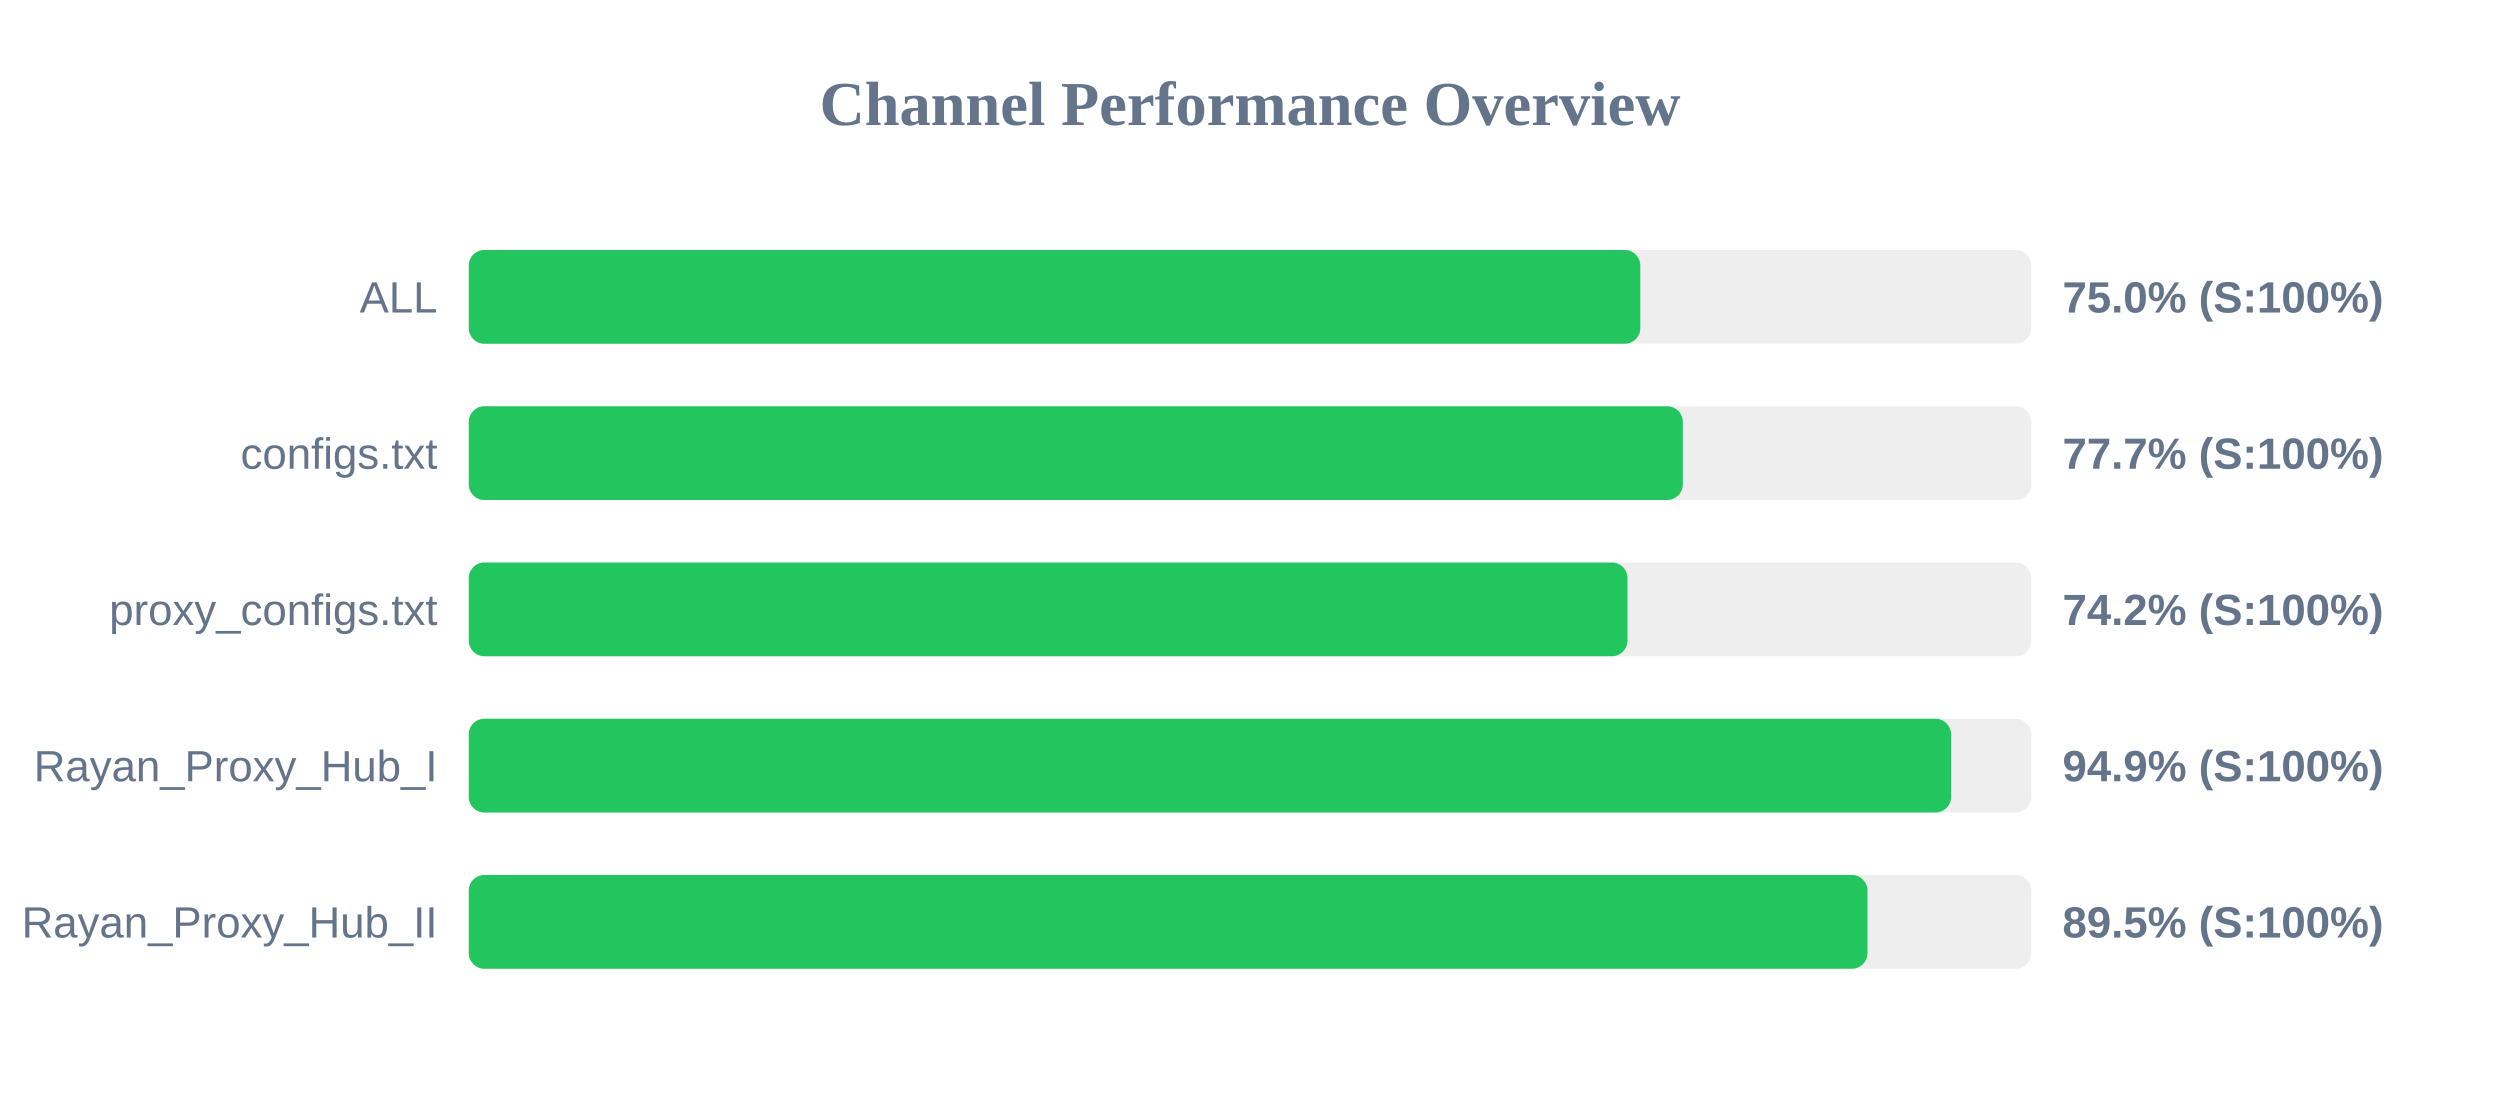
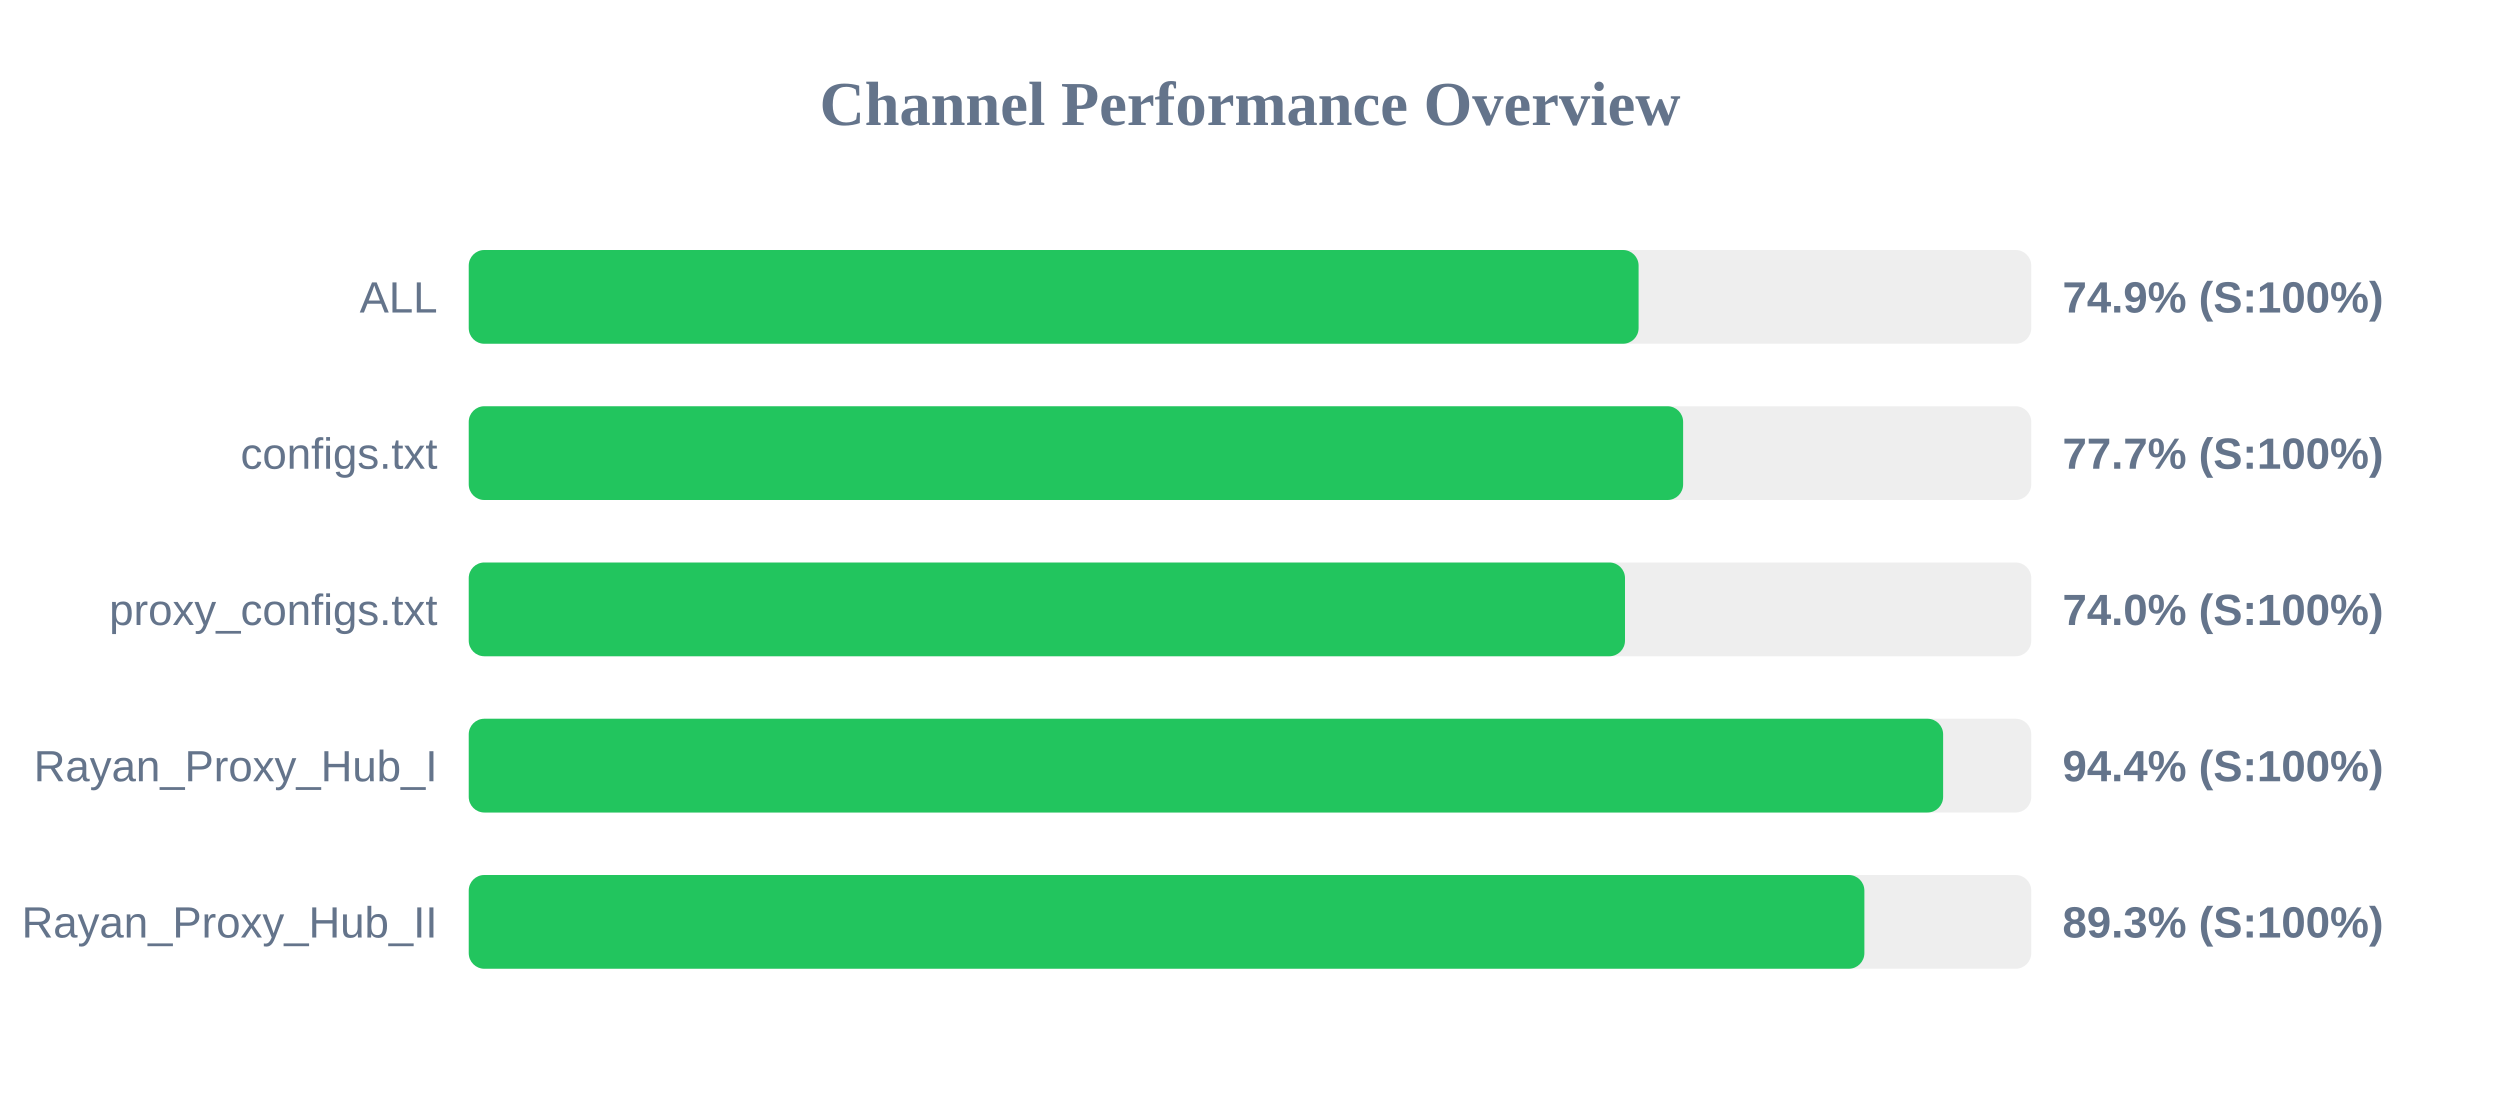
<svg xmlns="http://www.w3.org/2000/svg" width="800" height="350" version="1.1">
  <style>
        .row { font: 14px Arial; fill: #64748b; }
        .score { font: bold 14px Arial; fill: #64748b; }
    </style>
  <text x="400" y="40" text-anchor="middle" font-size="20px" font-weight="bold" fill="#64748b">Channel Performance Overview</text>
  <rect x="150" y="80" width="500" height="30" fill="#eee" rx="5" />
-   <rect x="150" y="80" width="374.9" height="30" fill="#22c55e" rx="5" />
+   <rect x="150" y="80" width="374.35" height="30" fill="#22c55e" rx="5" />
  <text x="140" y="100" text-anchor="end" class="row">ALL</text>
-   <text x="660" y="100" text-anchor="start" class="score">75.0% (S:100%)</text>
+   <text x="660" y="100" text-anchor="start" class="score">74.9% (S:100%)</text>
  <rect x="150" y="130" width="500" height="30" fill="#eee" rx="5" />
-   <rect x="150" y="130" width="388.5" height="30" fill="#22c55e" rx="5" />
+   <rect x="150" y="130" width="388.6" height="30" fill="#22c55e" rx="5" />
  <text x="140" y="150" text-anchor="end" class="row">configs.txt</text>
  <text x="660" y="150" text-anchor="start" class="score">77.7% (S:100%)</text>
  <rect x="150" y="180" width="500" height="30" fill="#eee" rx="5" />
-   <rect x="150" y="180" width="370.8" height="30" fill="#22c55e" rx="5" />
+   <rect x="150" y="180" width="370.0" height="30" fill="#22c55e" rx="5" />
  <text x="140" y="200" text-anchor="end" class="row">proxy_configs.txt</text>
-   <text x="660" y="200" text-anchor="start" class="score">74.2% (S:100%)</text>
+   <text x="660" y="200" text-anchor="start" class="score">74.0% (S:100%)</text>
  <rect x="150" y="230" width="500" height="30" fill="#eee" rx="5" />
-   <rect x="150" y="230" width="474.35" height="30" fill="#22c55e" rx="5" />
+   <rect x="150" y="230" width="471.8" height="30" fill="#22c55e" rx="5" />
  <text x="140" y="250" text-anchor="end" class="row">Rayan_Proxy_Hub_I</text>
-   <text x="660" y="250" text-anchor="start" class="score">94.9% (S:100%)</text>
+   <text x="660" y="250" text-anchor="start" class="score">94.4% (S:100%)</text>
  <rect x="150" y="280" width="500" height="30" fill="#eee" rx="5" />
-   <rect x="150" y="280" width="447.6" height="30" fill="#22c55e" rx="5" />
+   <rect x="150" y="280" width="446.6" height="30" fill="#22c55e" rx="5" />
  <text x="140" y="300" text-anchor="end" class="row">Rayan_Proxy_Hub_II</text>
-   <text x="660" y="300" text-anchor="start" class="score">89.5% (S:100%)</text>
+   <text x="660" y="300" text-anchor="start" class="score">89.3% (S:100%)</text>
</svg>
